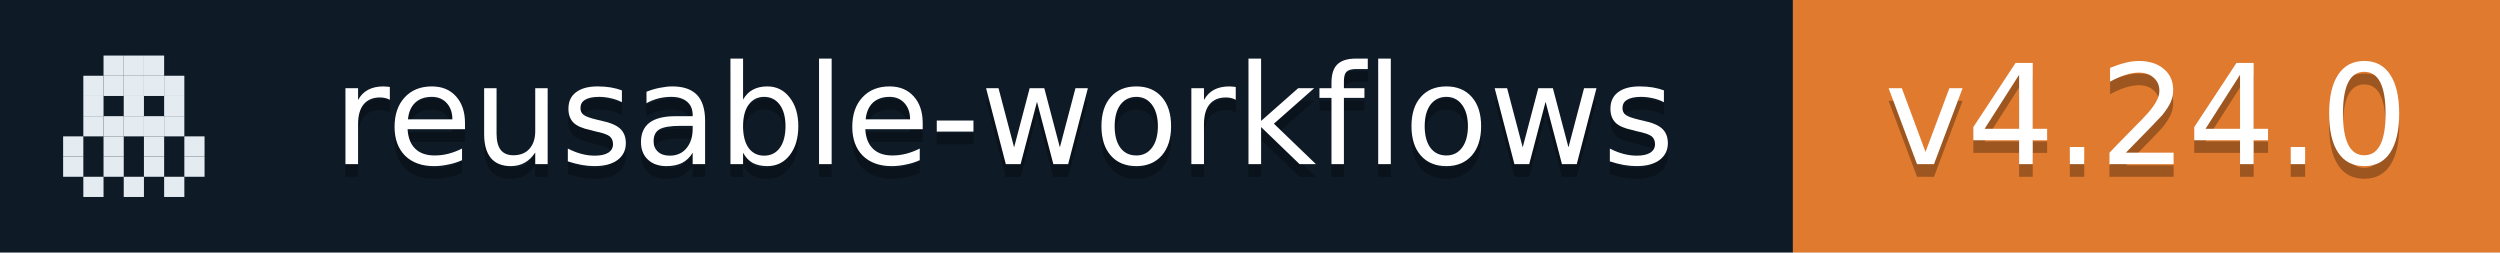
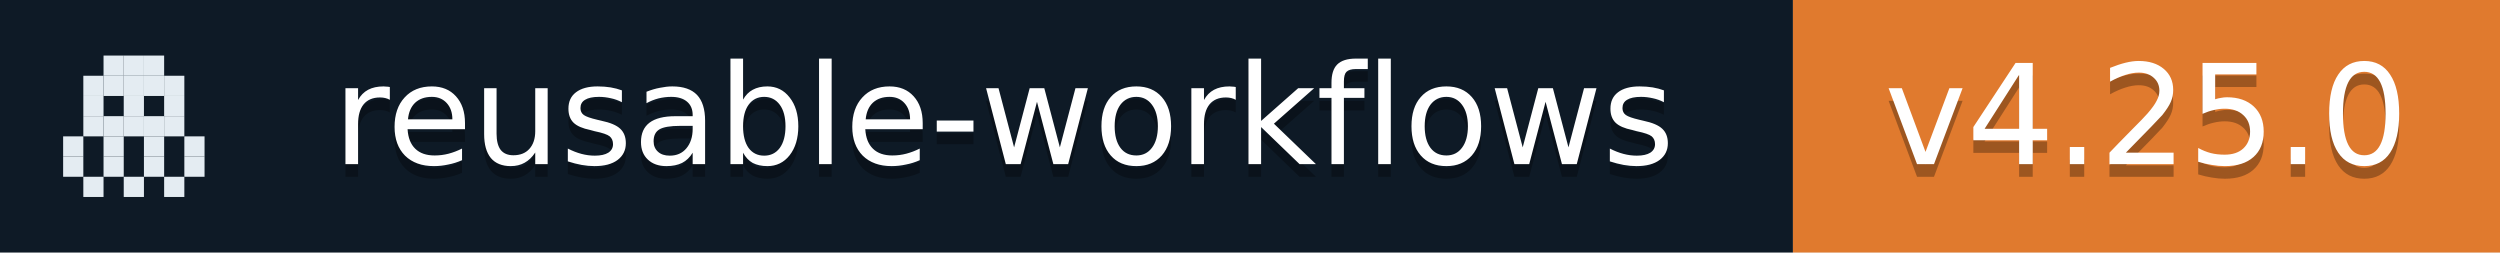
- <svg xmlns="http://www.w3.org/2000/svg" width="198" height="20" role="img" aria-label="reusable-workflows: v4.24.0">
+ <svg xmlns="http://www.w3.org/2000/svg" width="198" height="20" role="img" aria-label="reusable-workflows: v4.25.0">
  <rect width="142" height="20" fill="#0E1A26" />
  <rect x="142" width="56" height="20" fill="#E07A2E" />
  <rect x="8.2" y="4.4" width="1.6" height="1.6" fill="#E4ECF2" />
  <rect x="9.8" y="4.4" width="1.6" height="1.6" fill="#E4ECF2" />
  <rect x="11.4" y="4.4" width="1.6" height="1.6" fill="#E4ECF2" />
  <rect x="6.6" y="6.0" width="1.6" height="1.6" fill="#E4ECF2" />
  <rect x="8.2" y="6.0" width="1.6" height="1.6" fill="#E4ECF2" />
  <rect x="9.8" y="6.0" width="1.6" height="1.6" fill="#E4ECF2" />
  <rect x="11.4" y="6.0" width="1.6" height="1.6" fill="#E4ECF2" />
  <rect x="13.0" y="6.0" width="1.6" height="1.6" fill="#E4ECF2" />
  <rect x="6.6" y="7.6" width="1.6" height="1.6" fill="#E4ECF2" />
  <rect x="9.8" y="7.6" width="1.6" height="1.6" fill="#E4ECF2" />
  <rect x="13.0" y="7.6" width="1.6" height="1.6" fill="#E4ECF2" />
  <rect x="6.6" y="9.2" width="1.6" height="1.6" fill="#E4ECF2" />
  <rect x="8.2" y="9.2" width="1.6" height="1.6" fill="#E4ECF2" />
  <rect x="9.8" y="9.2" width="1.6" height="1.6" fill="#E4ECF2" />
  <rect x="11.4" y="9.2" width="1.6" height="1.6" fill="#E4ECF2" />
  <rect x="13.0" y="9.2" width="1.6" height="1.6" fill="#E4ECF2" />
  <rect x="5.0" y="10.8" width="1.6" height="1.6" fill="#E4ECF2" />
  <rect x="8.2" y="10.8" width="1.6" height="1.6" fill="#E4ECF2" />
  <rect x="11.4" y="10.8" width="1.6" height="1.6" fill="#E4ECF2" />
  <rect x="14.6" y="10.8" width="1.6" height="1.6" fill="#E4ECF2" />
  <rect x="5.0" y="12.4" width="1.6" height="1.6" fill="#E4ECF2" />
  <rect x="8.2" y="12.4" width="1.6" height="1.6" fill="#E4ECF2" />
  <rect x="11.4" y="12.4" width="1.6" height="1.6" fill="#E4ECF2" />
  <rect x="14.6" y="12.4" width="1.6" height="1.6" fill="#E4ECF2" />
  <rect x="6.6" y="14.0" width="1.6" height="1.6" fill="#E4ECF2" />
  <rect x="9.8" y="14.0" width="1.6" height="1.6" fill="#E4ECF2" />
  <rect x="13.0" y="14.0" width="1.6" height="1.6" fill="#E4ECF2" />
  <g fill="#fff" text-anchor="middle" font-family="Verdana,Geneva,DejaVu Sans,sans-serif" font-size="11">
    <text x="79.5" y="14" fill="#010101" fill-opacity=".3">reusable-workflows</text>
    <text x="79.5" y="13">reusable-workflows</text>
-     <text x="170.0" y="14" fill="#010101" fill-opacity=".3">v4.24.0</text>
-     <text x="170.0" y="13">v4.24.0</text>
+     <text x="170.0" y="14" fill="#010101" fill-opacity=".3">v4.25.0</text>
+     <text x="170.0" y="13">v4.25.0</text>
  </g>
</svg>
